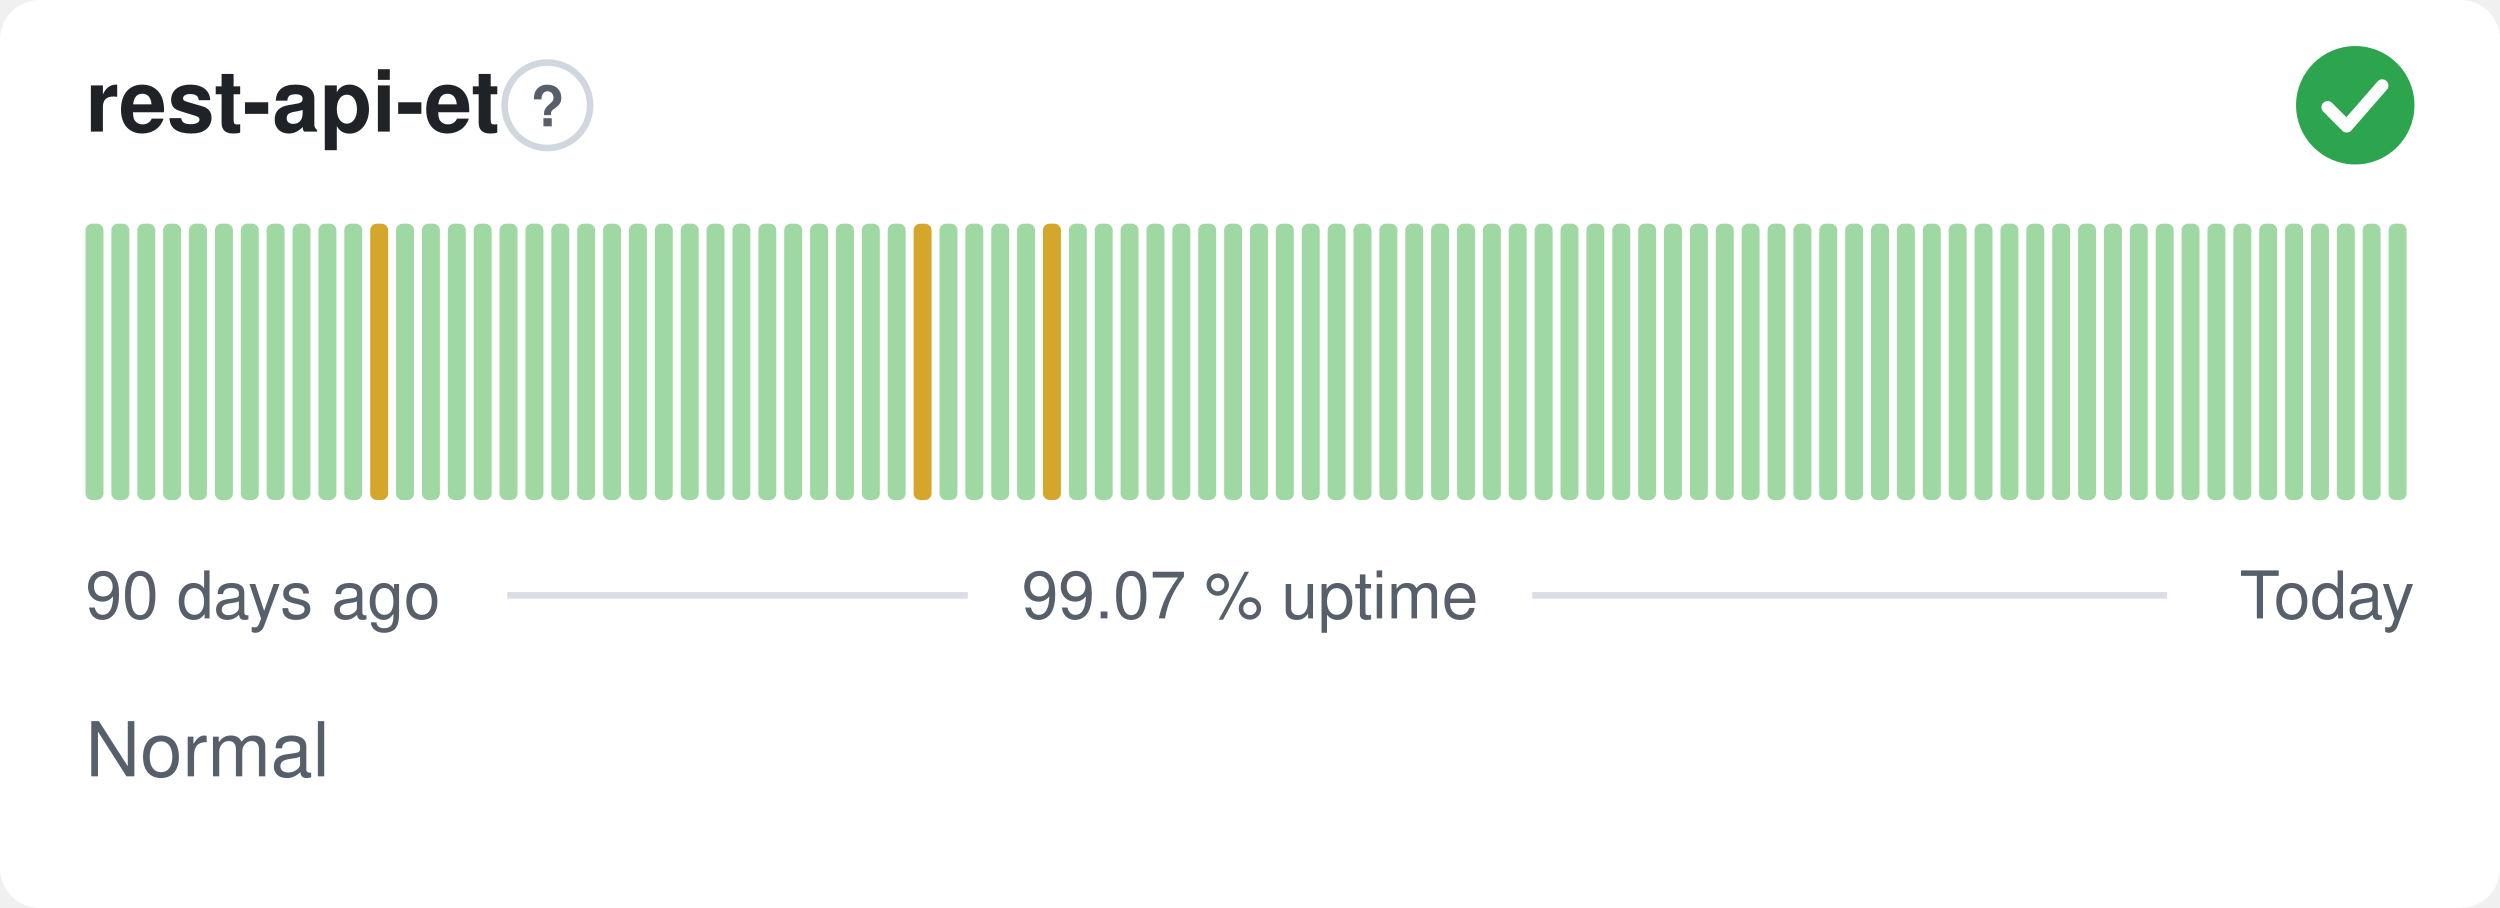
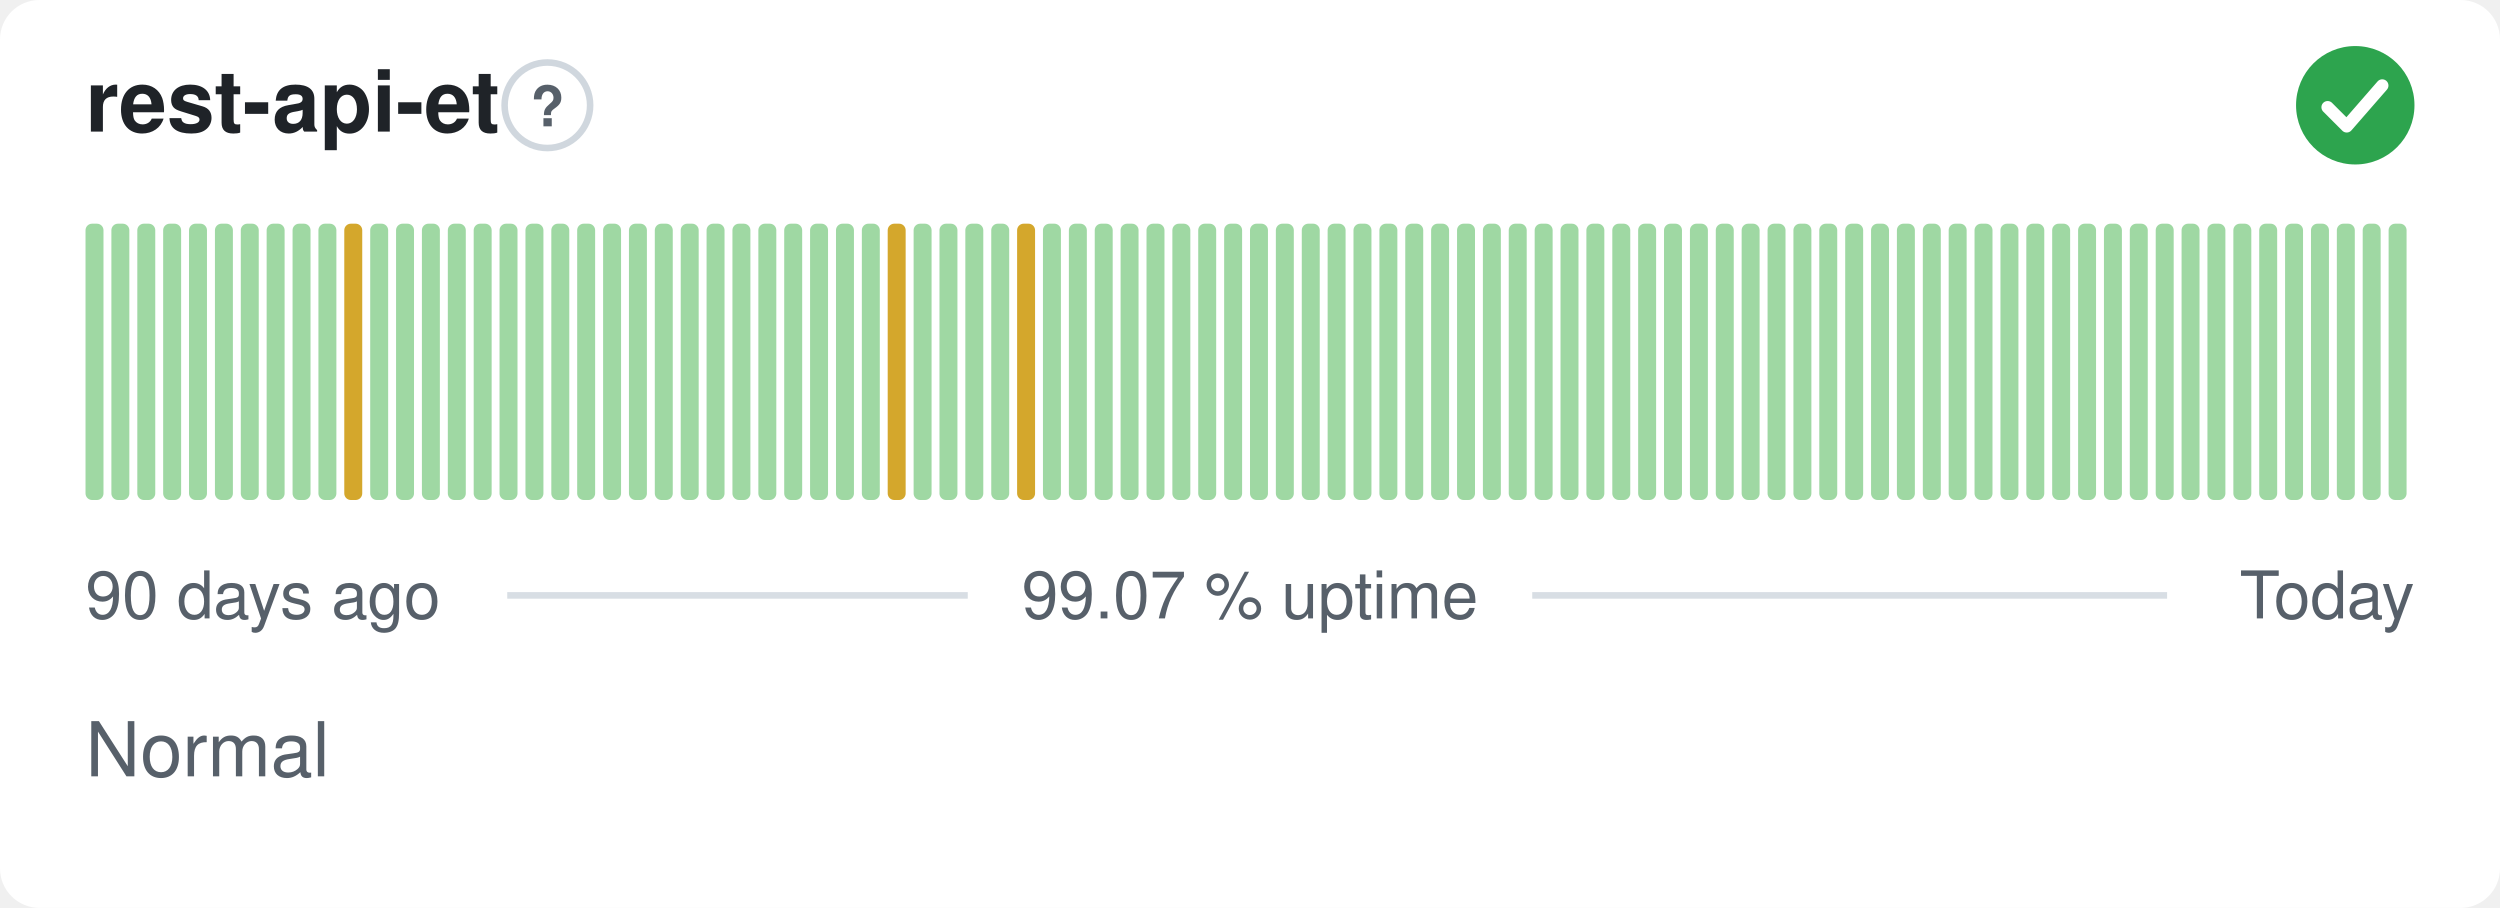
<svg xmlns="http://www.w3.org/2000/svg" width="380" height="138" viewBox="0 0 380 138" role="img" aria-label="rest-api-et: Normal, 99.07 % uptime over the last 90 days" font-family="-apple-system,BlinkMacSystemFont,'Segoe UI',Helvetica,Arial,sans-serif">
  <style>
    @media (prefers-color-scheme: dark) {
      .bg { fill: #0d1117 }
      .title { fill: #e6edf3 }
      .muted { fill: #8b949e }
      .hint { stroke: #30363d }
      .rule { stroke: #30363d }
      .nodata { fill: #21262d }
    }
  </style>
  <rect class="bg" width="380" height="138" rx="6" fill="#ffffff" />
  <text class="title" x="13" y="20" font-size="13" font-weight="600" fill="#1f2328">rest-api-et</text>
  <circle class="hint" cx="83.2" cy="16" r="6.5" fill="none" stroke="#d0d7de" stroke-width="1" />
  <text class="muted" x="83.2" y="19.2" text-anchor="middle" font-size="8.5" font-weight="700" fill="#57606a">?</text>
  <circle cx="358" cy="16" r="9" fill="#2da44e" />
  <path d="M353.80 16.30l2.90 2.90 5.40 -6.20" fill="none" stroke="#fff" stroke-width="1.89" stroke-linecap="round" stroke-linejoin="round" />
  <rect x="13.00" y="34.00" width="2.73" height="42.00" rx="1" fill="#9fd8a3" />
  <rect x="16.93" y="34.00" width="2.73" height="42.00" rx="1" fill="#9fd8a3" />
  <rect x="20.87" y="34.00" width="2.73" height="42.00" rx="1" fill="#9fd8a3" />
  <rect x="24.80" y="34.00" width="2.73" height="42.00" rx="1" fill="#9fd8a3" />
  <rect x="28.73" y="34.00" width="2.73" height="42.00" rx="1" fill="#9fd8a3" />
  <rect x="32.67" y="34.00" width="2.73" height="42.00" rx="1" fill="#9fd8a3" />
  <rect x="36.60" y="34.00" width="2.73" height="42.00" rx="1" fill="#9fd8a3" />
  <rect x="40.53" y="34.00" width="2.73" height="42.00" rx="1" fill="#9fd8a3" />
  <rect x="44.47" y="34.00" width="2.73" height="42.00" rx="1" fill="#9fd8a3" />
  <rect x="48.40" y="34.00" width="2.73" height="42.00" rx="1" fill="#9fd8a3" />
-   <rect x="52.33" y="34.00" width="2.73" height="42.00" rx="1" fill="#9fd8a3" />
-   <rect x="56.27" y="34.00" width="2.73" height="42.00" rx="1" fill="#d4a72c" />
+   <rect x="52.33" y="34.00" width="2.73" height="42.00" rx="1" fill="#d4a72c" />
+   <rect x="56.27" y="34.00" width="2.73" height="42.00" rx="1" fill="#9fd8a3" />
  <rect x="60.20" y="34.00" width="2.73" height="42.00" rx="1" fill="#9fd8a3" />
  <rect x="64.13" y="34.00" width="2.73" height="42.00" rx="1" fill="#9fd8a3" />
  <rect x="68.07" y="34.00" width="2.73" height="42.00" rx="1" fill="#9fd8a3" />
  <rect x="72.00" y="34.00" width="2.73" height="42.00" rx="1" fill="#9fd8a3" />
  <rect x="75.93" y="34.00" width="2.73" height="42.00" rx="1" fill="#9fd8a3" />
  <rect x="79.87" y="34.00" width="2.73" height="42.00" rx="1" fill="#9fd8a3" />
  <rect x="83.80" y="34.00" width="2.73" height="42.00" rx="1" fill="#9fd8a3" />
  <rect x="87.73" y="34.00" width="2.73" height="42.00" rx="1" fill="#9fd8a3" />
  <rect x="91.67" y="34.00" width="2.73" height="42.00" rx="1" fill="#9fd8a3" />
  <rect x="95.60" y="34.00" width="2.73" height="42.00" rx="1" fill="#9fd8a3" />
  <rect x="99.53" y="34.00" width="2.73" height="42.00" rx="1" fill="#9fd8a3" />
  <rect x="103.47" y="34.00" width="2.73" height="42.00" rx="1" fill="#9fd8a3" />
  <rect x="107.40" y="34.00" width="2.73" height="42.00" rx="1" fill="#9fd8a3" />
  <rect x="111.33" y="34.00" width="2.73" height="42.00" rx="1" fill="#9fd8a3" />
  <rect x="115.27" y="34.00" width="2.73" height="42.00" rx="1" fill="#9fd8a3" />
  <rect x="119.20" y="34.00" width="2.73" height="42.00" rx="1" fill="#9fd8a3" />
  <rect x="123.13" y="34.00" width="2.73" height="42.00" rx="1" fill="#9fd8a3" />
  <rect x="127.07" y="34.00" width="2.73" height="42.00" rx="1" fill="#9fd8a3" />
  <rect x="131.00" y="34.00" width="2.73" height="42.00" rx="1" fill="#9fd8a3" />
-   <rect x="134.93" y="34.00" width="2.73" height="42.00" rx="1" fill="#9fd8a3" />
-   <rect x="138.87" y="34.00" width="2.73" height="42.00" rx="1" fill="#d4a72c" />
+   <rect x="134.93" y="34.00" width="2.73" height="42.00" rx="1" fill="#d4a72c" />
+   <rect x="138.87" y="34.00" width="2.73" height="42.00" rx="1" fill="#9fd8a3" />
  <rect x="142.80" y="34.00" width="2.73" height="42.00" rx="1" fill="#9fd8a3" />
  <rect x="146.73" y="34.00" width="2.73" height="42.00" rx="1" fill="#9fd8a3" />
  <rect x="150.67" y="34.00" width="2.73" height="42.00" rx="1" fill="#9fd8a3" />
-   <rect x="154.60" y="34.00" width="2.73" height="42.00" rx="1" fill="#9fd8a3" />
-   <rect x="158.53" y="34.00" width="2.73" height="42.00" rx="1" fill="#d4a72c" />
+   <rect x="154.60" y="34.00" width="2.73" height="42.00" rx="1" fill="#d4a72c" />
+   <rect x="158.53" y="34.00" width="2.73" height="42.00" rx="1" fill="#9fd8a3" />
  <rect x="162.47" y="34.00" width="2.73" height="42.00" rx="1" fill="#9fd8a3" />
  <rect x="166.40" y="34.00" width="2.73" height="42.00" rx="1" fill="#9fd8a3" />
  <rect x="170.33" y="34.00" width="2.73" height="42.00" rx="1" fill="#9fd8a3" />
  <rect x="174.27" y="34.00" width="2.73" height="42.00" rx="1" fill="#9fd8a3" />
  <rect x="178.20" y="34.00" width="2.73" height="42.00" rx="1" fill="#9fd8a3" />
  <rect x="182.13" y="34.00" width="2.73" height="42.00" rx="1" fill="#9fd8a3" />
  <rect x="186.07" y="34.00" width="2.73" height="42.00" rx="1" fill="#9fd8a3" />
  <rect x="190.00" y="34.00" width="2.73" height="42.00" rx="1" fill="#9fd8a3" />
  <rect x="193.93" y="34.00" width="2.73" height="42.00" rx="1" fill="#9fd8a3" />
  <rect x="197.87" y="34.00" width="2.73" height="42.00" rx="1" fill="#9fd8a3" />
  <rect x="201.80" y="34.00" width="2.73" height="42.00" rx="1" fill="#9fd8a3" />
  <rect x="205.73" y="34.00" width="2.73" height="42.00" rx="1" fill="#9fd8a3" />
  <rect x="209.67" y="34.00" width="2.73" height="42.00" rx="1" fill="#9fd8a3" />
  <rect x="213.60" y="34.00" width="2.73" height="42.00" rx="1" fill="#9fd8a3" />
  <rect x="217.53" y="34.00" width="2.73" height="42.00" rx="1" fill="#9fd8a3" />
  <rect x="221.47" y="34.00" width="2.73" height="42.00" rx="1" fill="#9fd8a3" />
  <rect x="225.40" y="34.00" width="2.73" height="42.00" rx="1" fill="#9fd8a3" />
  <rect x="229.33" y="34.00" width="2.73" height="42.00" rx="1" fill="#9fd8a3" />
  <rect x="233.27" y="34.00" width="2.73" height="42.00" rx="1" fill="#9fd8a3" />
  <rect x="237.20" y="34.00" width="2.73" height="42.00" rx="1" fill="#9fd8a3" />
  <rect x="241.13" y="34.00" width="2.73" height="42.00" rx="1" fill="#9fd8a3" />
  <rect x="245.07" y="34.00" width="2.73" height="42.00" rx="1" fill="#9fd8a3" />
  <rect x="249.00" y="34.00" width="2.73" height="42.00" rx="1" fill="#9fd8a3" />
  <rect x="252.93" y="34.00" width="2.73" height="42.00" rx="1" fill="#9fd8a3" />
  <rect x="256.87" y="34.00" width="2.73" height="42.00" rx="1" fill="#9fd8a3" />
  <rect x="260.80" y="34.00" width="2.73" height="42.00" rx="1" fill="#9fd8a3" />
  <rect x="264.73" y="34.00" width="2.73" height="42.00" rx="1" fill="#9fd8a3" />
  <rect x="268.67" y="34.00" width="2.73" height="42.00" rx="1" fill="#9fd8a3" />
  <rect x="272.60" y="34.00" width="2.73" height="42.00" rx="1" fill="#9fd8a3" />
  <rect x="276.53" y="34.00" width="2.73" height="42.00" rx="1" fill="#9fd8a3" />
  <rect x="280.47" y="34.00" width="2.73" height="42.00" rx="1" fill="#9fd8a3" />
  <rect x="284.40" y="34.00" width="2.73" height="42.00" rx="1" fill="#9fd8a3" />
  <rect x="288.33" y="34.00" width="2.73" height="42.00" rx="1" fill="#9fd8a3" />
  <rect x="292.27" y="34.00" width="2.73" height="42.00" rx="1" fill="#9fd8a3" />
  <rect x="296.20" y="34.00" width="2.73" height="42.00" rx="1" fill="#9fd8a3" />
  <rect x="300.13" y="34.00" width="2.73" height="42.00" rx="1" fill="#9fd8a3" />
  <rect x="304.07" y="34.00" width="2.73" height="42.00" rx="1" fill="#9fd8a3" />
  <rect x="308.00" y="34.00" width="2.73" height="42.00" rx="1" fill="#9fd8a3" />
  <rect x="311.93" y="34.00" width="2.73" height="42.00" rx="1" fill="#9fd8a3" />
  <rect x="315.87" y="34.00" width="2.73" height="42.00" rx="1" fill="#9fd8a3" />
  <rect x="319.80" y="34.00" width="2.73" height="42.00" rx="1" fill="#9fd8a3" />
  <rect x="323.73" y="34.00" width="2.73" height="42.00" rx="1" fill="#9fd8a3" />
  <rect x="327.67" y="34.00" width="2.73" height="42.00" rx="1" fill="#9fd8a3" />
  <rect x="331.60" y="34.00" width="2.73" height="42.00" rx="1" fill="#9fd8a3" />
  <rect x="335.53" y="34.00" width="2.73" height="42.00" rx="1" fill="#9fd8a3" />
  <rect x="339.47" y="34.00" width="2.73" height="42.00" rx="1" fill="#9fd8a3" />
  <rect x="343.40" y="34.00" width="2.73" height="42.00" rx="1" fill="#9fd8a3" />
  <rect x="347.33" y="34.00" width="2.73" height="42.00" rx="1" fill="#9fd8a3" />
  <rect x="351.27" y="34.00" width="2.73" height="42.00" rx="1" fill="#9fd8a3" />
  <rect x="355.20" y="34.00" width="2.73" height="42.00" rx="1" fill="#9fd8a3" />
  <rect x="359.13" y="34.00" width="2.73" height="42.00" rx="1" fill="#9fd8a3" />
  <rect x="363.07" y="34.00" width="2.73" height="42.00" rx="1" fill="#9fd8a3" />
  <text class="muted" x="13" y="94" font-size="10" fill="#57606a">90 days ago</text>
  <text class="muted" x="190" y="94" text-anchor="middle" font-size="10" fill="#57606a">99.07 % uptime</text>
  <text class="muted" x="367" y="94" text-anchor="end" font-size="10" fill="#57606a">Today</text>
  <line class="rule" x1="77.1" y1="90.5" x2="147.1" y2="90.5" stroke="#d8dee4" stroke-width="1" />
  <line class="rule" x1="232.9" y1="90.5" x2="329.4" y2="90.5" stroke="#d8dee4" stroke-width="1" />
  <text class="muted" x="13" y="118" font-size="11.5" fill="#57606a">Normal</text>
</svg>
